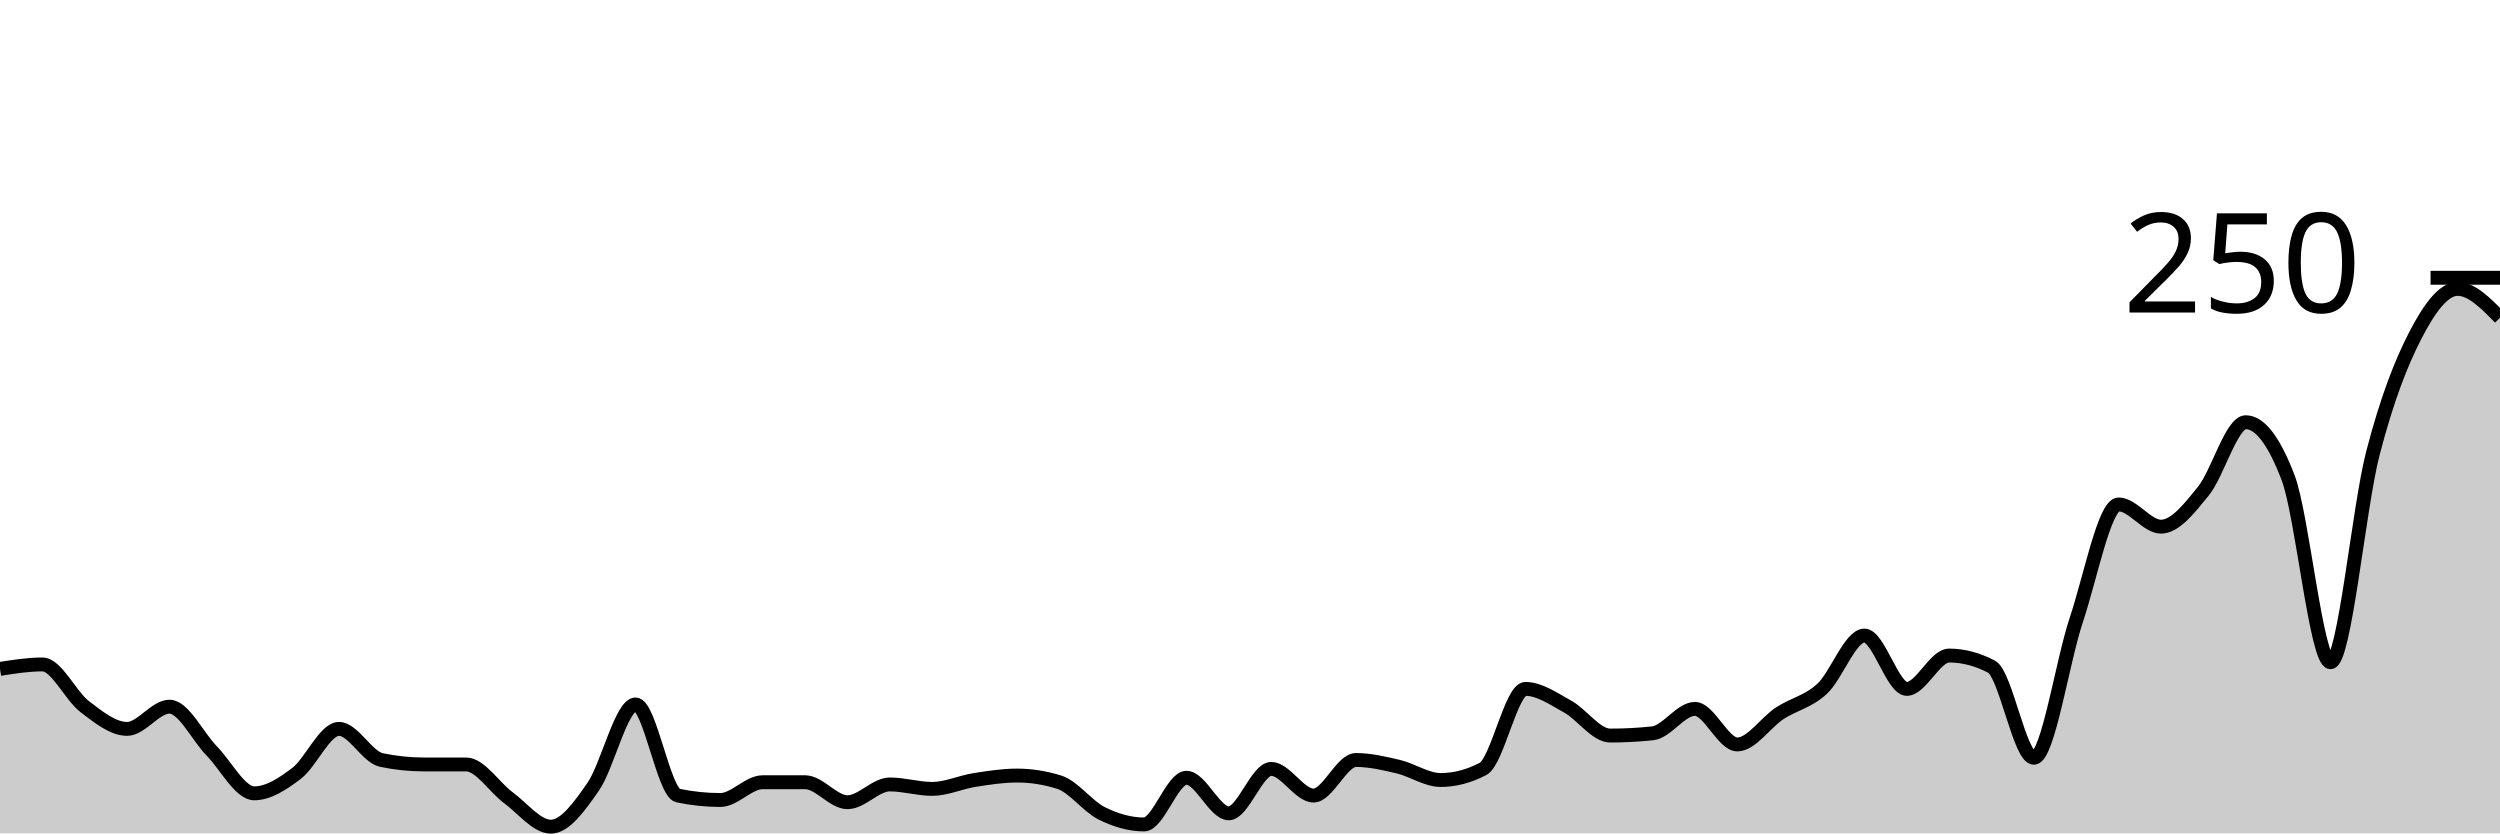
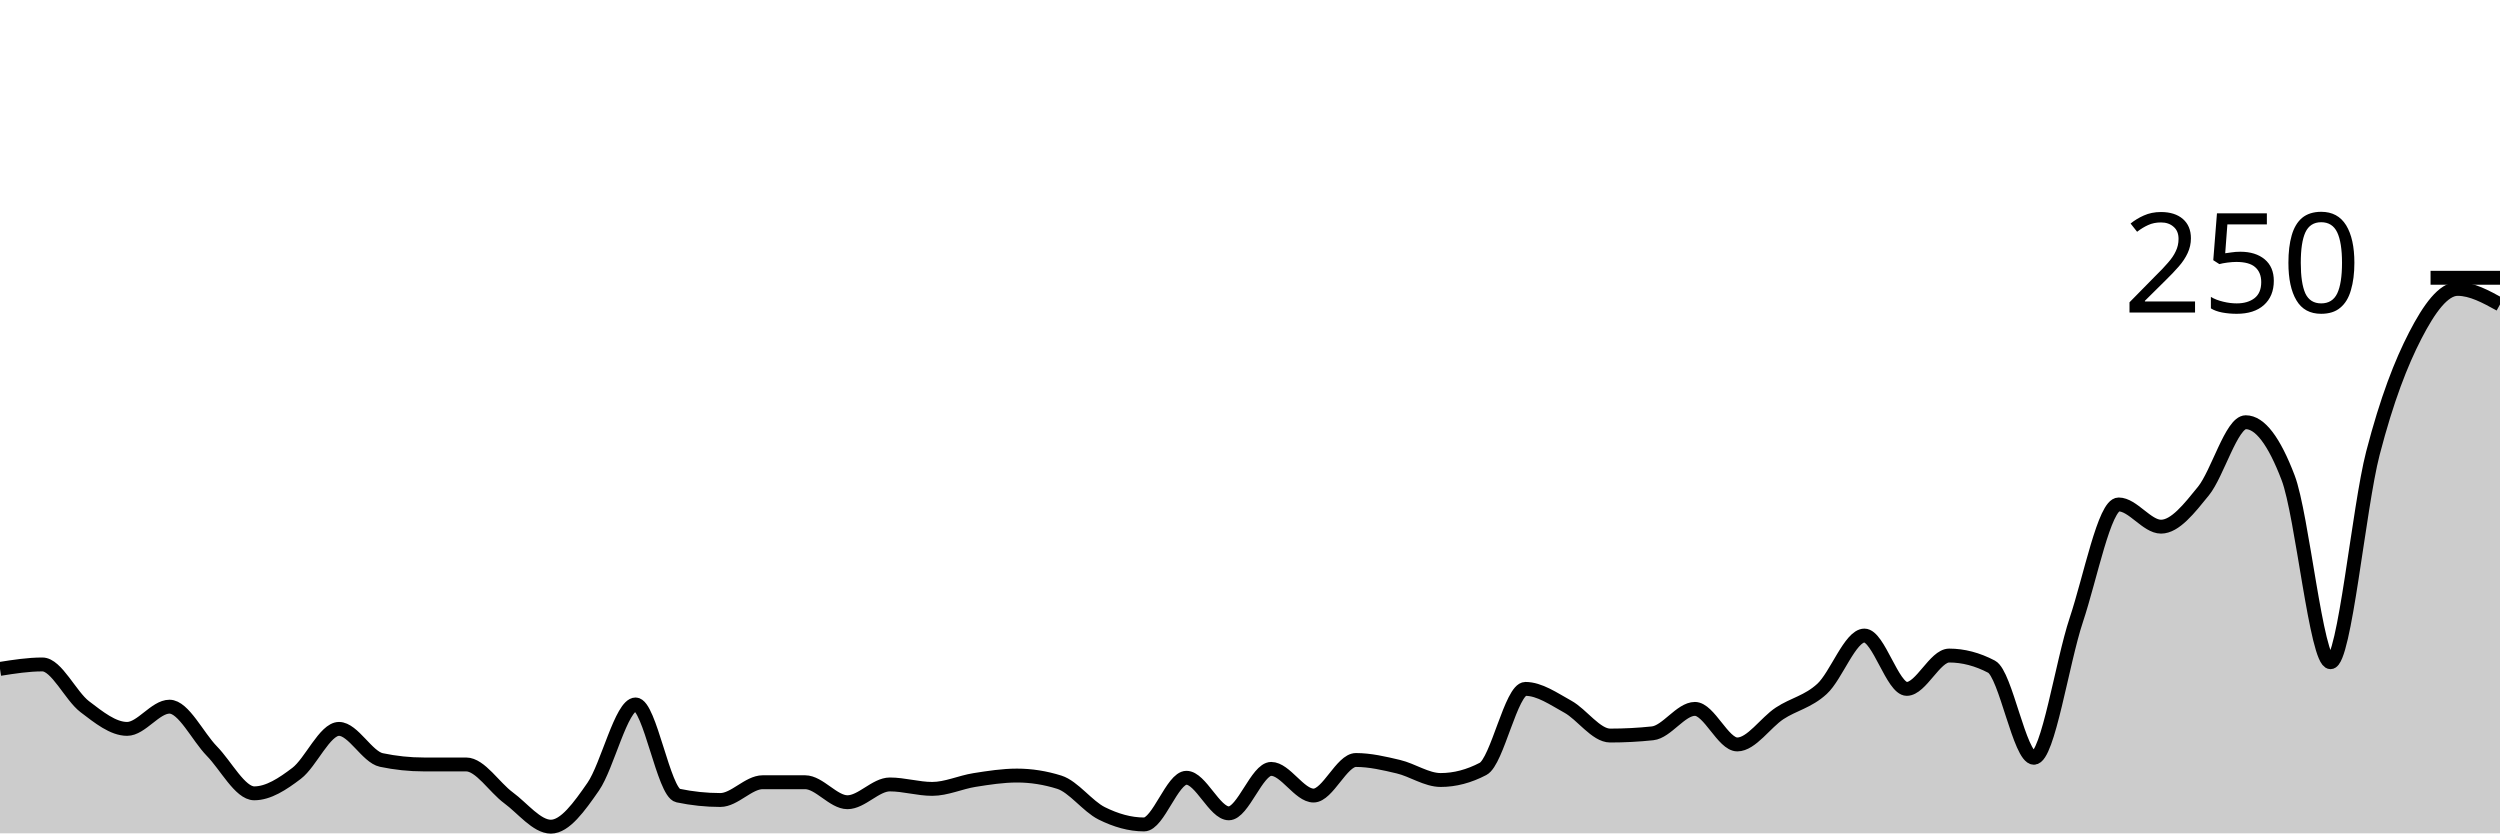
<svg xmlns="http://www.w3.org/2000/svg" viewBox="0 0 180 60">
  <g transform="translate(0,20)">
-     <path class="area" fill="rgba(0, 0, 0, 0.2)" d="M0,28.16C1.017,28,2.034,27.84,3.051,27.84C4.068,27.84,5.085,30.107,6.102,30.88C7.119,31.653,8.136,32.48,9.153,32.48C10.169,32.48,11.186,30.88,12.203,30.88C13.22,30.88,14.237,33.04,15.254,34.08C16.271,35.12,17.288,37.12,18.305,37.12C19.322,37.12,20.339,36.453,21.356,35.68C22.373,34.907,23.39,32.48,24.407,32.48C25.424,32.48,26.441,34.507,27.458,34.72C28.475,34.933,29.492,35.04,30.508,35.04C31.525,35.04,32.542,35.04,33.559,35.04C34.576,35.04,35.593,36.693,36.61,37.44C37.627,38.187,38.644,39.52,39.661,39.52C40.678,39.52,41.695,38.107,42.712,36.64C43.729,35.173,44.746,30.72,45.763,30.72C46.78,30.72,47.797,37.067,48.814,37.28C49.831,37.493,50.847,37.6,51.864,37.6C52.881,37.6,53.898,36.32,54.915,36.32C55.932,36.32,56.949,36.32,57.966,36.32C58.983,36.32,60,37.76,61.017,37.76C62.034,37.76,63.051,36.48,64.068,36.48C65.085,36.48,66.102,36.8,67.119,36.8C68.136,36.8,69.153,36.32,70.169,36.16C71.186,36,72.203,35.84,73.22,35.84C74.237,35.84,75.254,36,76.271,36.32C77.288,36.64,78.305,38.053,79.322,38.56C80.339,39.067,81.356,39.36,82.373,39.36C83.39,39.36,84.407,36,85.424,36C86.441,36,87.458,38.56,88.475,38.56C89.492,38.56,90.508,35.36,91.525,35.36C92.542,35.36,93.559,37.28,94.576,37.28C95.593,37.28,96.61,34.72,97.627,34.72C98.644,34.72,99.661,34.96,100.678,35.2C101.695,35.44,102.712,36.16,103.729,36.16C104.746,36.16,105.763,35.893,106.78,35.36C107.797,34.827,108.814,29.6,109.831,29.6C110.847,29.6,111.864,30.32,112.881,30.88C113.898,31.44,114.915,32.96,115.932,32.96C116.949,32.96,117.966,32.907,118.983,32.8C120,32.693,121.017,31.04,122.034,31.04C123.051,31.04,124.068,33.6,125.085,33.6C126.102,33.6,127.119,32.027,128.136,31.36C129.153,30.693,130.169,30.533,131.186,29.6C132.203,28.667,133.22,25.76,134.237,25.76C135.254,25.76,136.271,29.6,137.288,29.6C138.305,29.6,139.322,27.2,140.339,27.2C141.356,27.2,142.373,27.467,143.39,28C144.407,28.533,145.424,34.56,146.441,34.56C147.458,34.56,148.475,27.68,149.492,24.64C150.508,21.6,151.525,16.32,152.542,16.32C153.559,16.32,154.576,17.92,155.593,17.92C156.61,17.92,157.627,16.613,158.644,15.36C159.661,14.107,160.678,10.4,161.695,10.4C162.712,10.4,163.729,11.733,164.746,14.4C165.763,17.067,166.78,27.68,167.797,27.68C168.814,27.68,169.831,16.56,170.847,12.64C171.864,8.72,172.881,6.133,173.898,4.16C174.915,2.187,175.932,0.8,176.949,0.8C177.966,0.8,178.983,1.84,180,2.88L180,40C178.983,40,177.966,40,176.949,40C175.932,40,174.915,40,173.898,40C172.881,40,171.864,40,170.847,40C169.831,40,168.814,40,167.797,40C166.78,40,165.763,40,164.746,40C163.729,40,162.712,40,161.695,40C160.678,40,159.661,40,158.644,40C157.627,40,156.61,40,155.593,40C154.576,40,153.559,40,152.542,40C151.525,40,150.508,40,149.492,40C148.475,40,147.458,40,146.441,40C145.424,40,144.407,40,143.39,40C142.373,40,141.356,40,140.339,40C139.322,40,138.305,40,137.288,40C136.271,40,135.254,40,134.237,40C133.22,40,132.203,40,131.186,40C130.169,40,129.153,40,128.136,40C127.119,40,126.102,40,125.085,40C124.068,40,123.051,40,122.034,40C121.017,40,120,40,118.983,40C117.966,40,116.949,40,115.932,40C114.915,40,113.898,40,112.881,40C111.864,40,110.847,40,109.831,40C108.814,40,107.797,40,106.78,40C105.763,40,104.746,40,103.729,40C102.712,40,101.695,40,100.678,40C99.661,40,98.644,40,97.627,40C96.61,40,95.593,40,94.576,40C93.559,40,92.542,40,91.525,40C90.508,40,89.492,40,88.475,40C87.458,40,86.441,40,85.424,40C84.407,40,83.39,40,82.373,40C81.356,40,80.339,40,79.322,40C78.305,40,77.288,40,76.271,40C75.254,40,74.237,40,73.22,40C72.203,40,71.186,40,70.169,40C69.153,40,68.136,40,67.119,40C66.102,40,65.085,40,64.068,40C63.051,40,62.034,40,61.017,40C60,40,58.983,40,57.966,40C56.949,40,55.932,40,54.915,40C53.898,40,52.881,40,51.864,40C50.847,40,49.831,40,48.814,40C47.797,40,46.78,40,45.763,40C44.746,40,43.729,40,42.712,40C41.695,40,40.678,40,39.661,40C38.644,40,37.627,40,36.61,40C35.593,40,34.576,40,33.559,40C32.542,40,31.525,40,30.508,40C29.492,40,28.475,40,27.458,40C26.441,40,25.424,40,24.407,40C23.39,40,22.373,40,21.356,40C20.339,40,19.322,40,18.305,40C17.288,40,16.271,40,15.254,40C14.237,40,13.22,40,12.203,40C11.186,40,10.169,40,9.153,40C8.136,40,7.119,40,6.102,40C5.085,40,4.068,40,3.051,40C2.034,40,1.017,40,0,40Z" />
-     <path class="line" stroke="black" fill="none" d="M0,28.16C1.017,28,2.034,27.84,3.051,27.84C4.068,27.84,5.085,30.107,6.102,30.88C7.119,31.653,8.136,32.48,9.153,32.48C10.169,32.48,11.186,30.88,12.203,30.88C13.22,30.88,14.237,33.04,15.254,34.08C16.271,35.12,17.288,37.12,18.305,37.12C19.322,37.12,20.339,36.453,21.356,35.68C22.373,34.907,23.39,32.48,24.407,32.48C25.424,32.48,26.441,34.507,27.458,34.72C28.475,34.933,29.492,35.04,30.508,35.04C31.525,35.04,32.542,35.04,33.559,35.04C34.576,35.04,35.593,36.693,36.61,37.44C37.627,38.187,38.644,39.52,39.661,39.52C40.678,39.52,41.695,38.107,42.712,36.64C43.729,35.173,44.746,30.72,45.763,30.72C46.78,30.72,47.797,37.067,48.814,37.28C49.831,37.493,50.847,37.6,51.864,37.6C52.881,37.6,53.898,36.32,54.915,36.32C55.932,36.32,56.949,36.32,57.966,36.32C58.983,36.32,60,37.76,61.017,37.76C62.034,37.76,63.051,36.48,64.068,36.48C65.085,36.48,66.102,36.8,67.119,36.8C68.136,36.8,69.153,36.32,70.169,36.16C71.186,36,72.203,35.84,73.22,35.84C74.237,35.84,75.254,36,76.271,36.32C77.288,36.64,78.305,38.053,79.322,38.56C80.339,39.067,81.356,39.36,82.373,39.36C83.39,39.36,84.407,36,85.424,36C86.441,36,87.458,38.56,88.475,38.56C89.492,38.56,90.508,35.36,91.525,35.36C92.542,35.36,93.559,37.28,94.576,37.28C95.593,37.28,96.61,34.72,97.627,34.72C98.644,34.72,99.661,34.96,100.678,35.2C101.695,35.44,102.712,36.16,103.729,36.16C104.746,36.16,105.763,35.893,106.78,35.36C107.797,34.827,108.814,29.6,109.831,29.6C110.847,29.6,111.864,30.32,112.881,30.88C113.898,31.44,114.915,32.96,115.932,32.96C116.949,32.96,117.966,32.907,118.983,32.8C120,32.693,121.017,31.04,122.034,31.04C123.051,31.04,124.068,33.6,125.085,33.6C126.102,33.6,127.119,32.027,128.136,31.36C129.153,30.693,130.169,30.533,131.186,29.6C132.203,28.667,133.22,25.76,134.237,25.76C135.254,25.76,136.271,29.6,137.288,29.6C138.305,29.6,139.322,27.2,140.339,27.2C141.356,27.2,142.373,27.467,143.39,28C144.407,28.533,145.424,34.56,146.441,34.56C147.458,34.56,148.475,27.68,149.492,24.64C150.508,21.6,151.525,16.32,152.542,16.32C153.559,16.32,154.576,17.92,155.593,17.92C156.61,17.92,157.627,16.613,158.644,15.36C159.661,14.107,160.678,10.4,161.695,10.4C162.712,10.4,163.729,11.733,164.746,14.4C165.763,17.067,166.78,27.68,167.797,27.68C168.814,27.68,169.831,16.56,170.847,12.64C171.864,8.72,172.881,6.133,173.898,4.16C174.915,2.187,175.932,0.8,176.949,0.8C177.966,0.8,178.983,1.84,180,2.88" />
+     <path class="area" fill="rgba(0, 0, 0, 0.2)" d="M0,28.16C1.017,28,2.034,27.84,3.051,27.84C4.068,27.84,5.085,30.107,6.102,30.88C7.119,31.653,8.136,32.48,9.153,32.48C10.169,32.48,11.186,30.88,12.203,30.88C13.22,30.88,14.237,33.04,15.254,34.08C16.271,35.12,17.288,37.12,18.305,37.12C19.322,37.12,20.339,36.453,21.356,35.68C22.373,34.907,23.39,32.48,24.407,32.48C25.424,32.48,26.441,34.507,27.458,34.72C28.475,34.933,29.492,35.04,30.508,35.04C31.525,35.04,32.542,35.04,33.559,35.04C34.576,35.04,35.593,36.693,36.61,37.44C37.627,38.187,38.644,39.52,39.661,39.52C40.678,39.52,41.695,38.107,42.712,36.64C43.729,35.173,44.746,30.72,45.763,30.72C46.78,30.72,47.797,37.067,48.814,37.28C49.831,37.493,50.847,37.6,51.864,37.6C52.881,37.6,53.898,36.32,54.915,36.32C55.932,36.32,56.949,36.32,57.966,36.32C58.983,36.32,60,37.76,61.017,37.76C62.034,37.76,63.051,36.48,64.068,36.48C65.085,36.48,66.102,36.8,67.119,36.8C68.136,36.8,69.153,36.32,70.169,36.16C71.186,36,72.203,35.84,73.22,35.84C74.237,35.84,75.254,36,76.271,36.32C77.288,36.64,78.305,38.053,79.322,38.56C80.339,39.067,81.356,39.36,82.373,39.36C83.39,39.36,84.407,36,85.424,36C86.441,36,87.458,38.56,88.475,38.56C89.492,38.56,90.508,35.36,91.525,35.36C92.542,35.36,93.559,37.28,94.576,37.28C95.593,37.28,96.61,34.72,97.627,34.72C98.644,34.72,99.661,34.96,100.678,35.2C101.695,35.44,102.712,36.16,103.729,36.16C104.746,36.16,105.763,35.893,106.78,35.36C107.797,34.827,108.814,29.6,109.831,29.6C110.847,29.6,111.864,30.32,112.881,30.88C113.898,31.44,114.915,32.96,115.932,32.96C116.949,32.96,117.966,32.907,118.983,32.8C120,32.693,121.017,31.04,122.034,31.04C123.051,31.04,124.068,33.6,125.085,33.6C126.102,33.6,127.119,32.027,128.136,31.36C129.153,30.693,130.169,30.533,131.186,29.6C132.203,28.667,133.22,25.76,134.237,25.76C135.254,25.76,136.271,29.6,137.288,29.6C138.305,29.6,139.322,27.2,140.339,27.2C141.356,27.2,142.373,27.467,143.39,28C144.407,28.533,145.424,34.56,146.441,34.56C147.458,34.56,148.475,27.68,149.492,24.64C150.508,21.6,151.525,16.32,152.542,16.32C153.559,16.32,154.576,17.92,155.593,17.92C156.61,17.92,157.627,16.613,158.644,15.36C159.661,14.107,160.678,10.4,161.695,10.4C162.712,10.4,163.729,11.733,164.746,14.4C165.763,17.067,166.78,27.68,167.797,27.68C168.814,27.68,169.831,16.56,170.847,12.64C171.864,8.72,172.881,6.133,173.898,4.16C174.915,2.187,175.932,0.8,176.949,0.8C177.966,0.8,178.983,1.36,180,1.92L180,40C178.983,40,177.966,40,176.949,40C175.932,40,174.915,40,173.898,40C172.881,40,171.864,40,170.847,40C169.831,40,168.814,40,167.797,40C166.78,40,165.763,40,164.746,40C163.729,40,162.712,40,161.695,40C160.678,40,159.661,40,158.644,40C157.627,40,156.61,40,155.593,40C154.576,40,153.559,40,152.542,40C151.525,40,150.508,40,149.492,40C148.475,40,147.458,40,146.441,40C145.424,40,144.407,40,143.39,40C142.373,40,141.356,40,140.339,40C139.322,40,138.305,40,137.288,40C136.271,40,135.254,40,134.237,40C133.22,40,132.203,40,131.186,40C130.169,40,129.153,40,128.136,40C127.119,40,126.102,40,125.085,40C124.068,40,123.051,40,122.034,40C121.017,40,120,40,118.983,40C117.966,40,116.949,40,115.932,40C114.915,40,113.898,40,112.881,40C111.864,40,110.847,40,109.831,40C108.814,40,107.797,40,106.78,40C105.763,40,104.746,40,103.729,40C102.712,40,101.695,40,100.678,40C99.661,40,98.644,40,97.627,40C96.61,40,95.593,40,94.576,40C93.559,40,92.542,40,91.525,40C90.508,40,89.492,40,88.475,40C87.458,40,86.441,40,85.424,40C84.407,40,83.39,40,82.373,40C81.356,40,80.339,40,79.322,40C78.305,40,77.288,40,76.271,40C75.254,40,74.237,40,73.22,40C72.203,40,71.186,40,70.169,40C69.153,40,68.136,40,67.119,40C66.102,40,65.085,40,64.068,40C63.051,40,62.034,40,61.017,40C60,40,58.983,40,57.966,40C56.949,40,55.932,40,54.915,40C53.898,40,52.881,40,51.864,40C50.847,40,49.831,40,48.814,40C47.797,40,46.78,40,45.763,40C44.746,40,43.729,40,42.712,40C41.695,40,40.678,40,39.661,40C38.644,40,37.627,40,36.61,40C35.593,40,34.576,40,33.559,40C32.542,40,31.525,40,30.508,40C29.492,40,28.475,40,27.458,40C26.441,40,25.424,40,24.407,40C23.39,40,22.373,40,21.356,40C20.339,40,19.322,40,18.305,40C17.288,40,16.271,40,15.254,40C14.237,40,13.22,40,12.203,40C11.186,40,10.169,40,9.153,40C8.136,40,7.119,40,6.102,40C5.085,40,4.068,40,3.051,40C2.034,40,1.017,40,0,40Z" />
+     <path class="line" stroke="black" fill="none" d="M0,28.16C1.017,28,2.034,27.84,3.051,27.84C4.068,27.84,5.085,30.107,6.102,30.88C7.119,31.653,8.136,32.48,9.153,32.48C10.169,32.48,11.186,30.88,12.203,30.88C13.22,30.88,14.237,33.04,15.254,34.08C16.271,35.12,17.288,37.12,18.305,37.12C19.322,37.12,20.339,36.453,21.356,35.68C22.373,34.907,23.39,32.48,24.407,32.48C25.424,32.48,26.441,34.507,27.458,34.72C28.475,34.933,29.492,35.04,30.508,35.04C31.525,35.04,32.542,35.04,33.559,35.04C34.576,35.04,35.593,36.693,36.61,37.44C37.627,38.187,38.644,39.52,39.661,39.52C40.678,39.52,41.695,38.107,42.712,36.64C43.729,35.173,44.746,30.72,45.763,30.72C46.78,30.72,47.797,37.067,48.814,37.28C49.831,37.493,50.847,37.6,51.864,37.6C52.881,37.6,53.898,36.32,54.915,36.32C55.932,36.32,56.949,36.32,57.966,36.32C58.983,36.32,60,37.76,61.017,37.76C62.034,37.76,63.051,36.48,64.068,36.48C65.085,36.48,66.102,36.8,67.119,36.8C68.136,36.8,69.153,36.32,70.169,36.16C71.186,36,72.203,35.84,73.22,35.84C74.237,35.84,75.254,36,76.271,36.32C77.288,36.64,78.305,38.053,79.322,38.56C80.339,39.067,81.356,39.36,82.373,39.36C83.39,39.36,84.407,36,85.424,36C86.441,36,87.458,38.56,88.475,38.56C89.492,38.56,90.508,35.36,91.525,35.36C92.542,35.36,93.559,37.28,94.576,37.28C95.593,37.28,96.61,34.72,97.627,34.72C98.644,34.72,99.661,34.96,100.678,35.2C101.695,35.44,102.712,36.16,103.729,36.16C104.746,36.16,105.763,35.893,106.78,35.36C107.797,34.827,108.814,29.6,109.831,29.6C110.847,29.6,111.864,30.32,112.881,30.88C113.898,31.44,114.915,32.96,115.932,32.96C116.949,32.96,117.966,32.907,118.983,32.8C120,32.693,121.017,31.04,122.034,31.04C123.051,31.04,124.068,33.6,125.085,33.6C126.102,33.6,127.119,32.027,128.136,31.36C129.153,30.693,130.169,30.533,131.186,29.6C132.203,28.667,133.22,25.76,134.237,25.76C135.254,25.76,136.271,29.6,137.288,29.6C138.305,29.6,139.322,27.2,140.339,27.2C141.356,27.2,142.373,27.467,143.39,28C144.407,28.533,145.424,34.56,146.441,34.56C147.458,34.56,148.475,27.68,149.492,24.64C150.508,21.6,151.525,16.32,152.542,16.32C153.559,16.32,154.576,17.92,155.593,17.92C156.61,17.92,157.627,16.613,158.644,15.36C159.661,14.107,160.678,10.4,161.695,10.4C162.712,10.4,163.729,11.733,164.746,14.4C165.763,17.067,166.78,27.68,167.797,27.68C168.814,27.68,169.831,16.56,170.847,12.64C171.864,8.72,172.881,6.133,173.898,4.16C174.915,2.187,175.932,0.8,176.949,0.8C177.966,0.8,178.983,1.36,180,1.92" />
    <path class="axis-ceiling" stroke-width="1" stroke="black" fill="none" d="M175,0L180,0" />
    <text class="axis-ceiling-label" font-family="sans-serif" text-anchor="end" font-size="10px" x="170" y="2.5">250</text>
  </g>
</svg>
